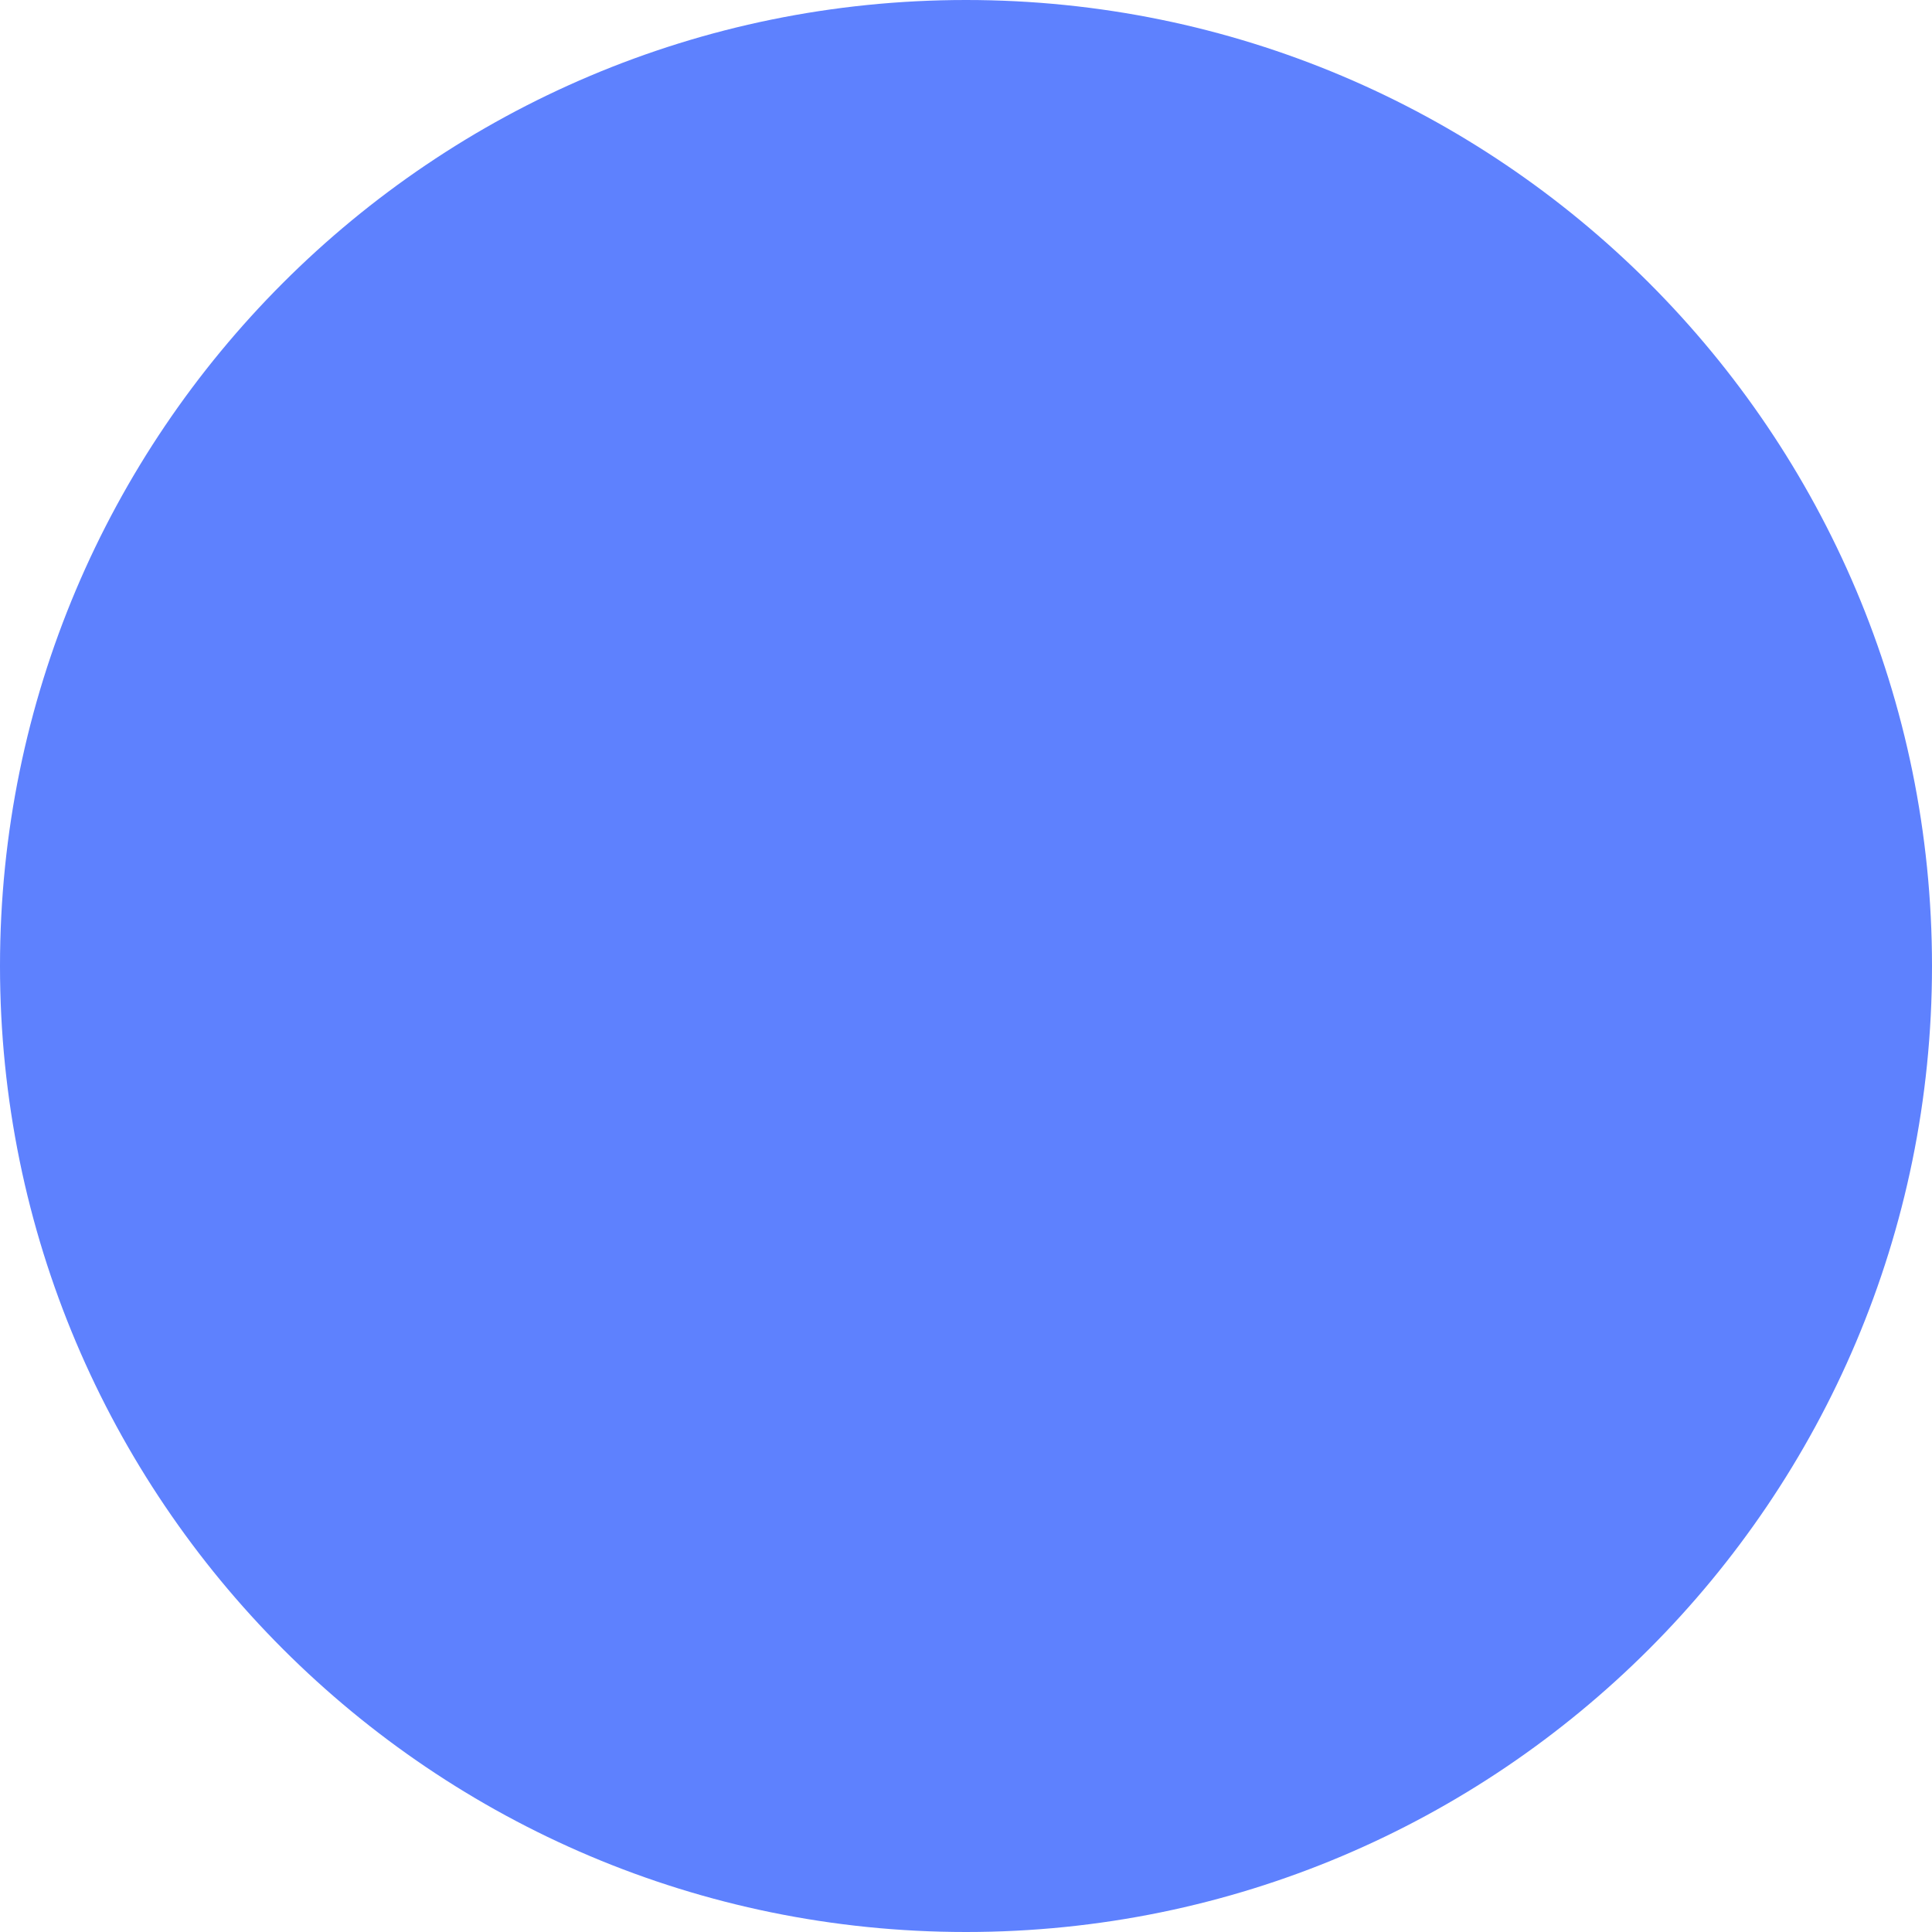
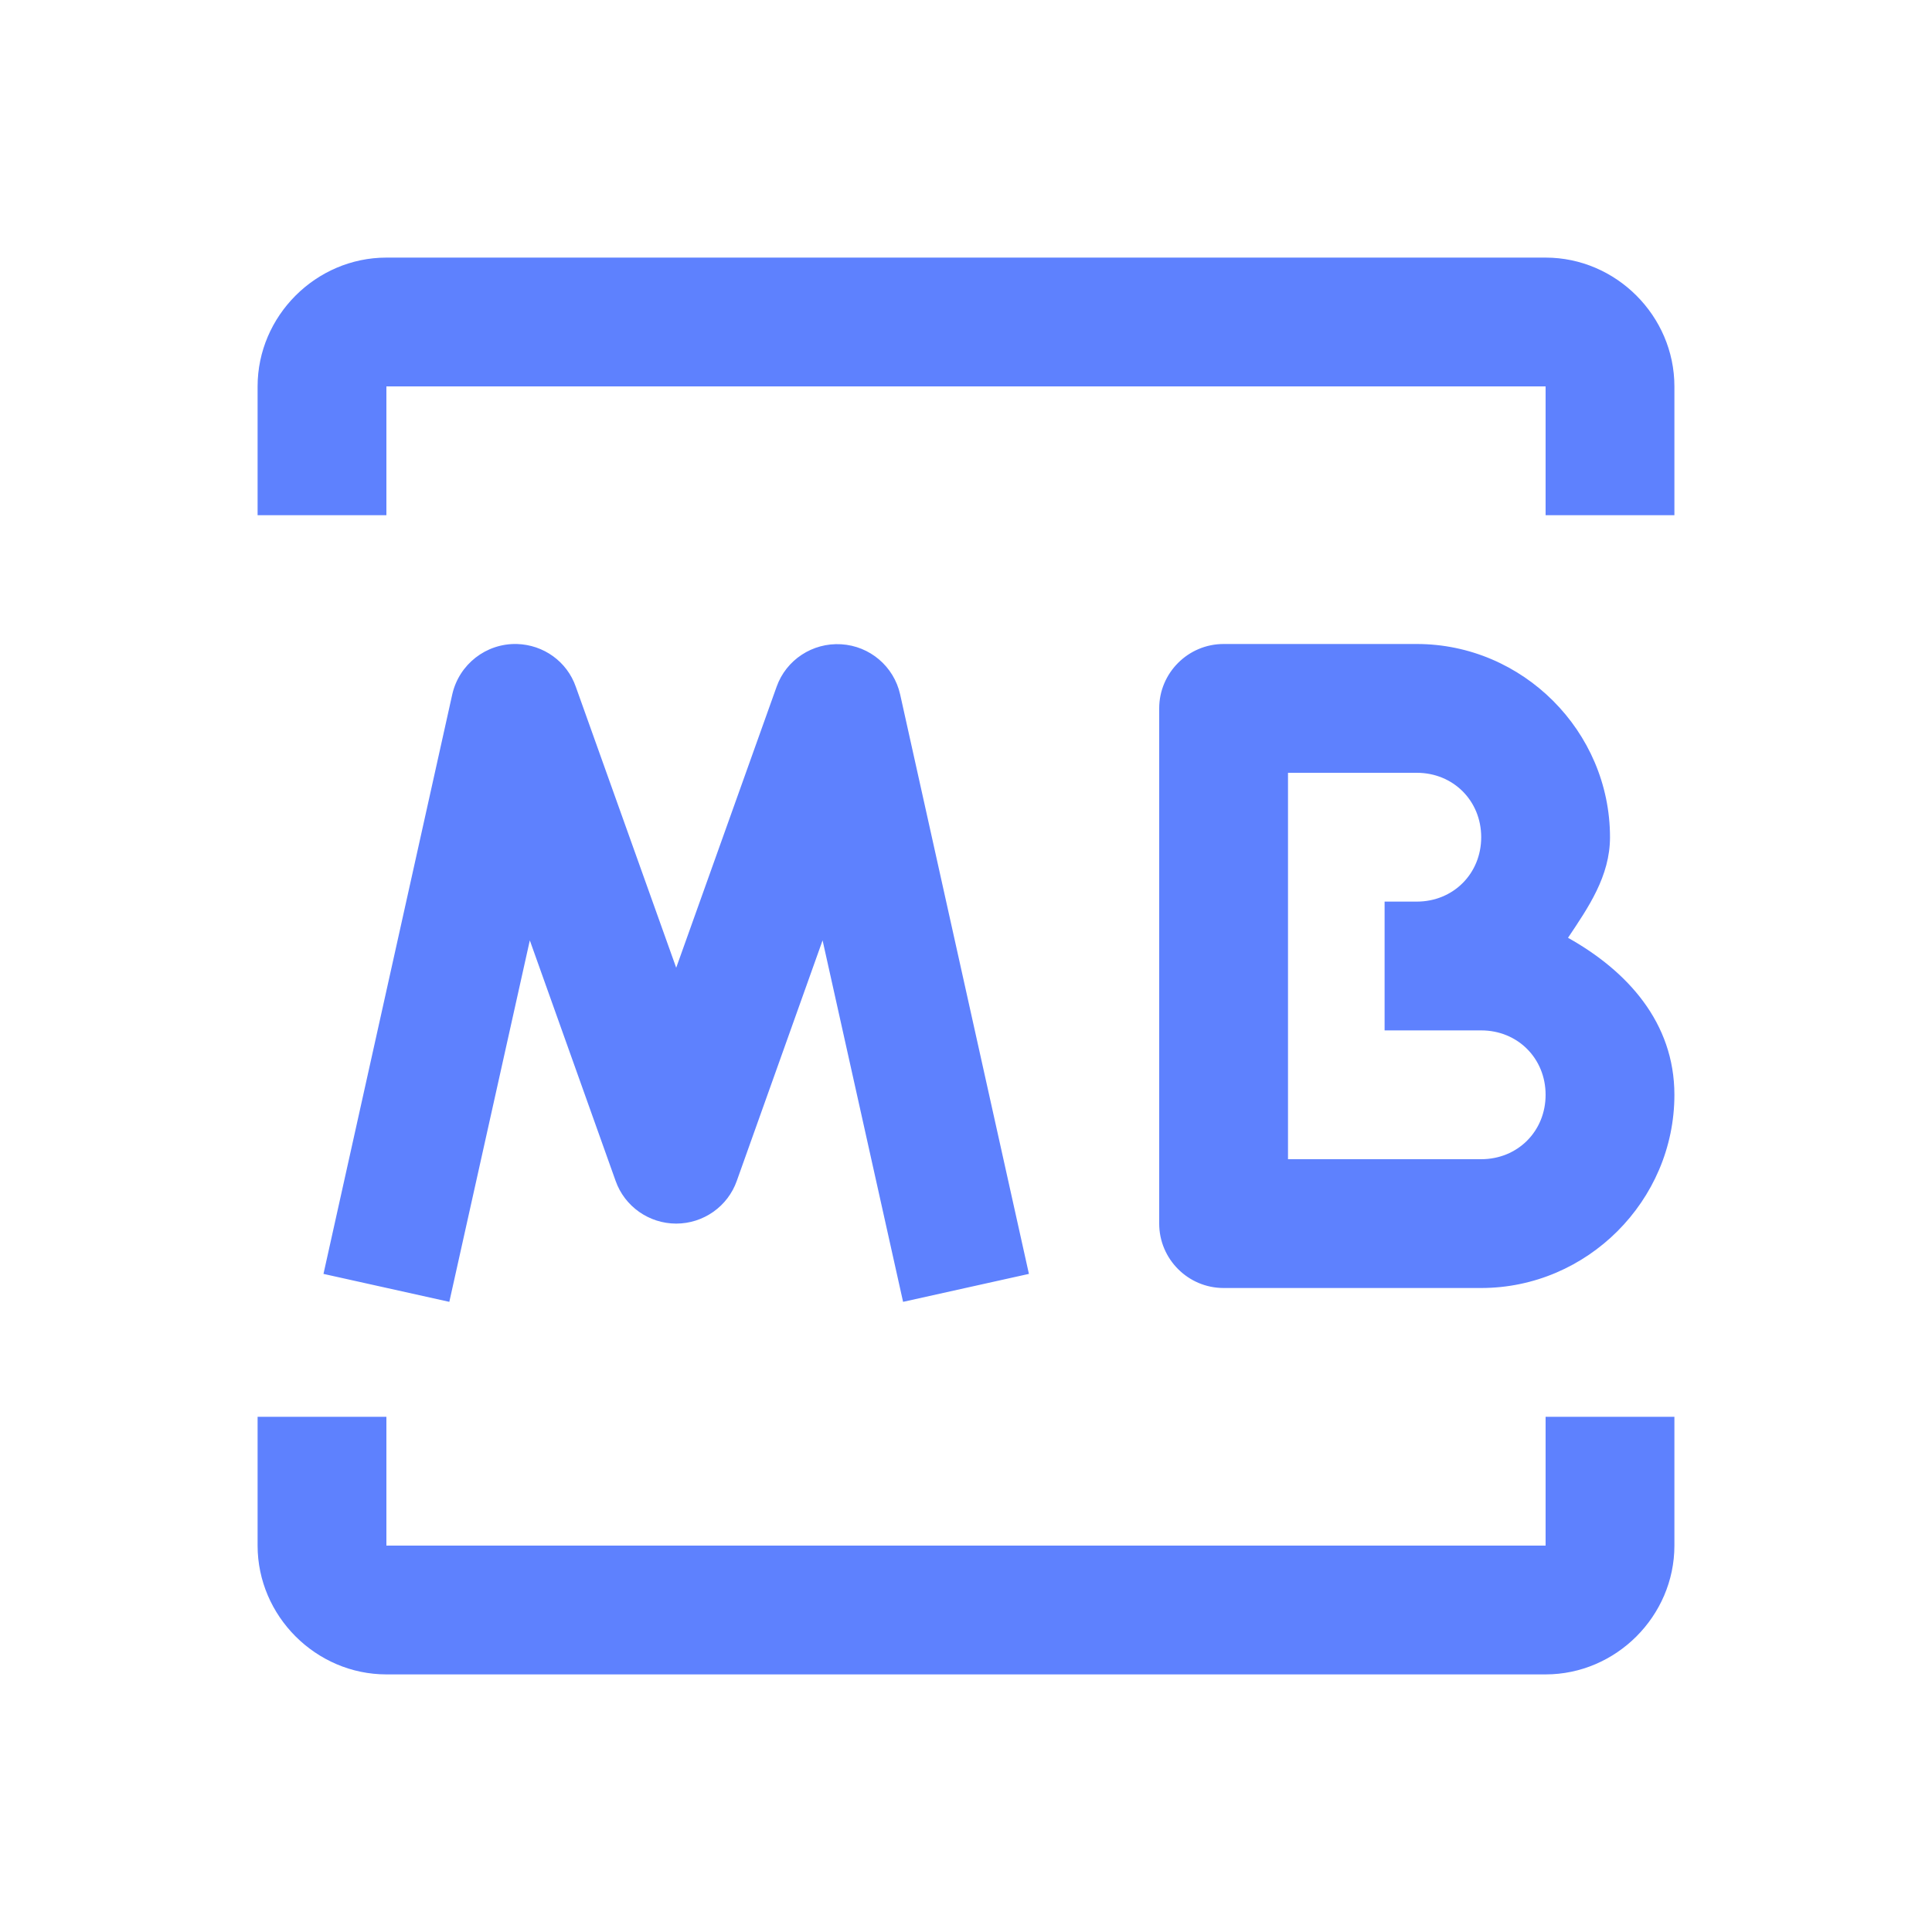
- <svg xmlns="http://www.w3.org/2000/svg" width="26" height="26" viewBox="0 0 26 26" fill="none">
-   <circle cx="13" cy="13" r="13" fill="#5E81FE" />
+ <svg xmlns="http://www.w3.org/2000/svg" viewBox="0 0 30 30" width="30px" height="30px">
+   <g id="surface52782787">
+     <path style=" stroke:none;fill-rule:nonzero;fill:rgb(36.863%,50.588%,99.608%);fill-opacity:1;" d="M 6 4 C 4.906 4 4 4.906 4 6 L 4 8 L 6 8 L 6 6 L 24 6 L 24 8 L 26 8 L 26 6 C 26 4.906 25.094 4 24 4 Z M 8.027 10 C 7.547 9.988 7.129 10.316 7.023 10.781 L 5.023 19.781 L 6.977 20.215 L 8.227 14.602 L 9.559 18.336 C 9.699 18.734 10.078 19 10.5 19 C 10.922 19 11.301 18.734 11.441 18.336 L 12.773 14.602 L 14.023 20.215 L 15.977 19.781 L 13.977 10.781 C 13.879 10.348 13.508 10.031 13.062 10.004 C 12.617 9.977 12.207 10.246 12.059 10.664 L 10.5 15.027 L 8.941 10.664 C 8.805 10.273 8.441 10.012 8.027 10 Z M 19 10 C 18.449 10 18 10.449 18 11 L 18 19 C 18 19.551 18.449 20 19 20 L 23 20 C 24.645 20 26 18.645 26 17 C 26 15.879 25.27 15.078 24.348 14.562 C 24.664 14.09 25 13.605 25 13 C 25 11.355 23.645 10 22 10 Z M 20 12 L 22 12 C 22.566 12 23 12.434 23 13 C 23 13.566 22.566 14 22 14 L 21.5 14 L 21.5 16 L 23 16 C 23.566 16 24 16.434 24 17 C 24 17.566 23.566 18 23 18 L 20 18 Z M 4 22 L 4 24 C 4 25.094 4.906 26 6 26 L 24 26 C 25.094 26 26 25.094 26 24 L 26 22 L 24 22 L 24 24 L 6 24 L 6 22 Z M 4 22 " />
+   </g>
</svg>
